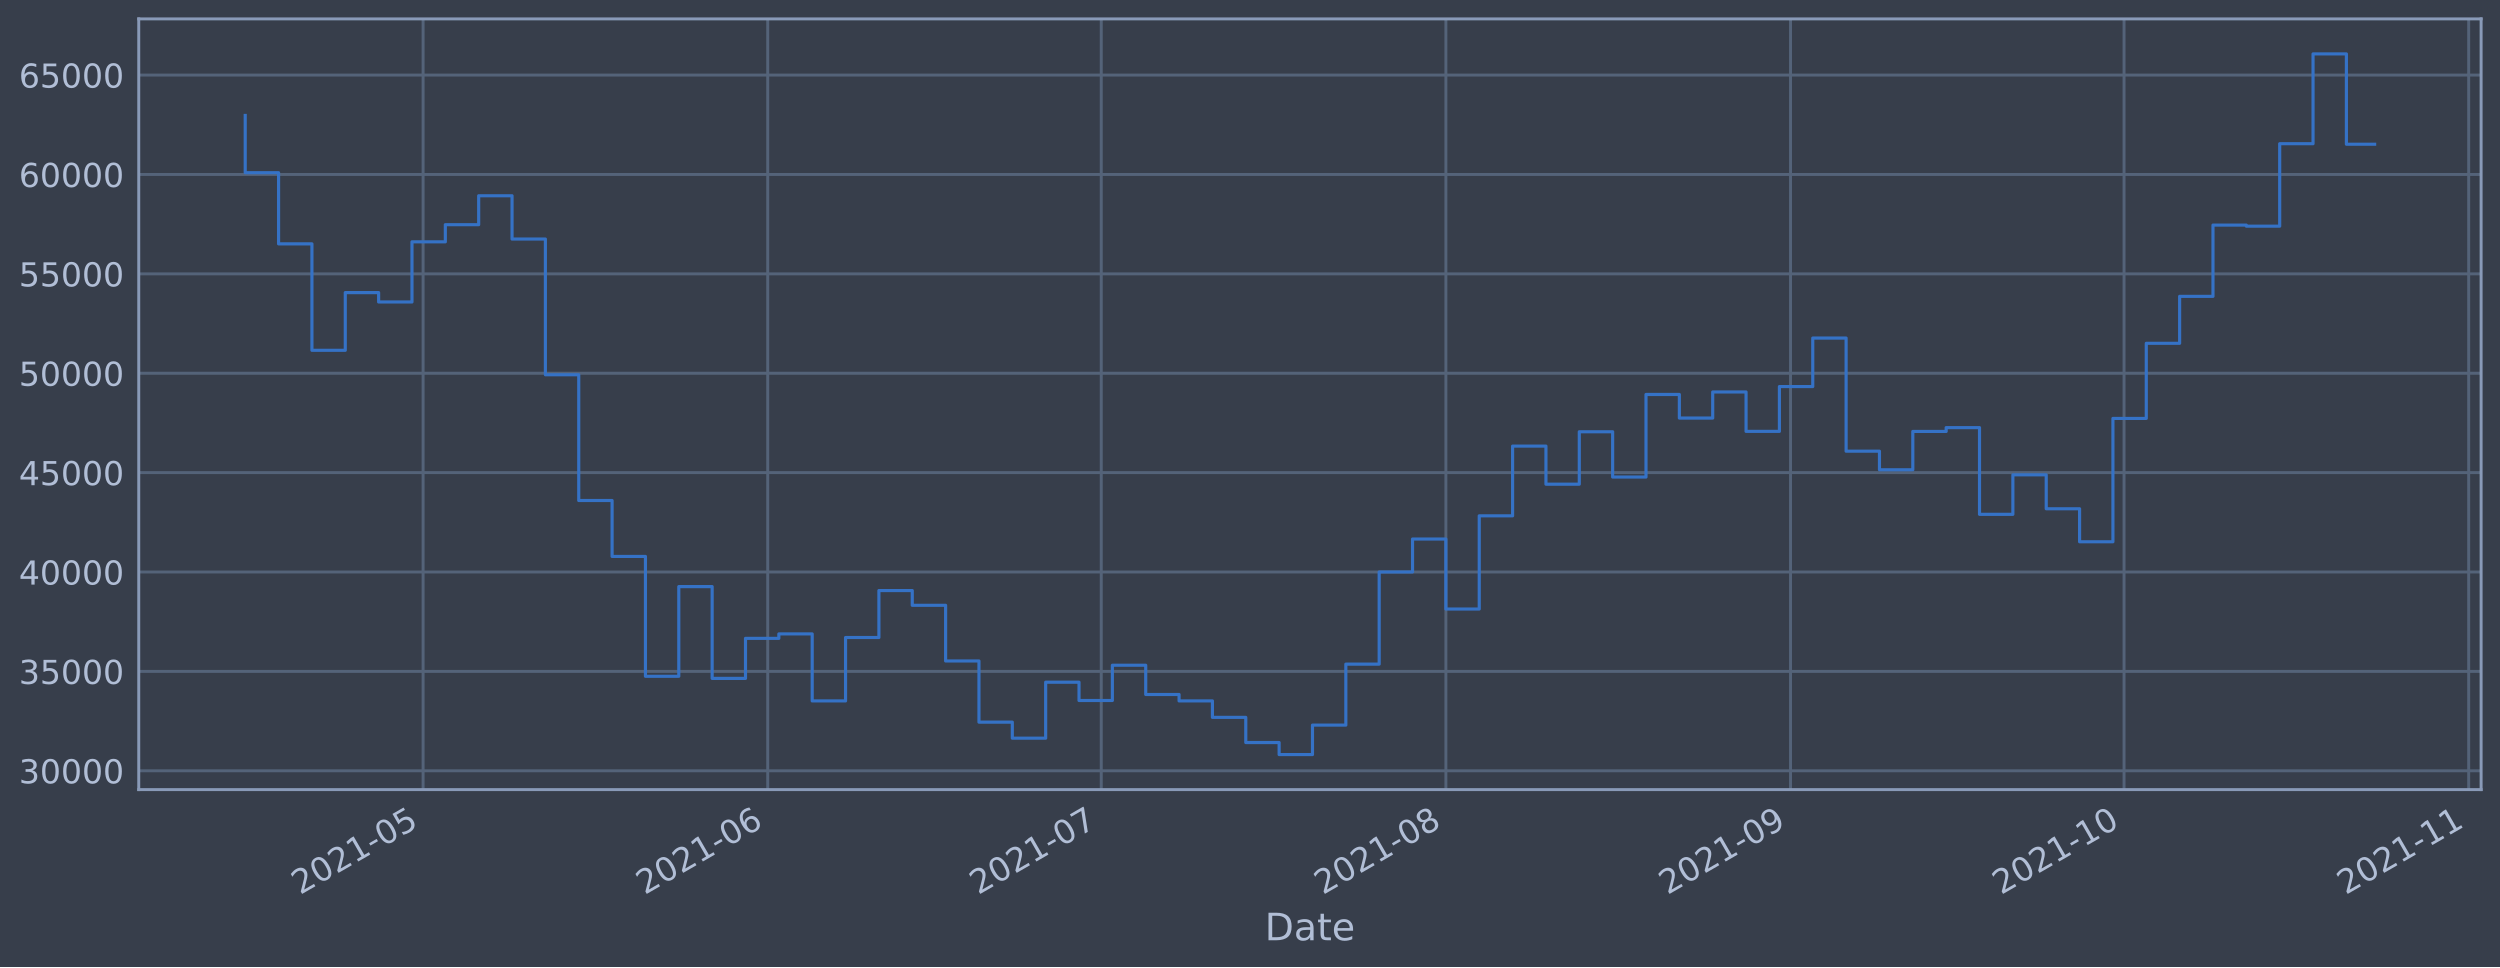
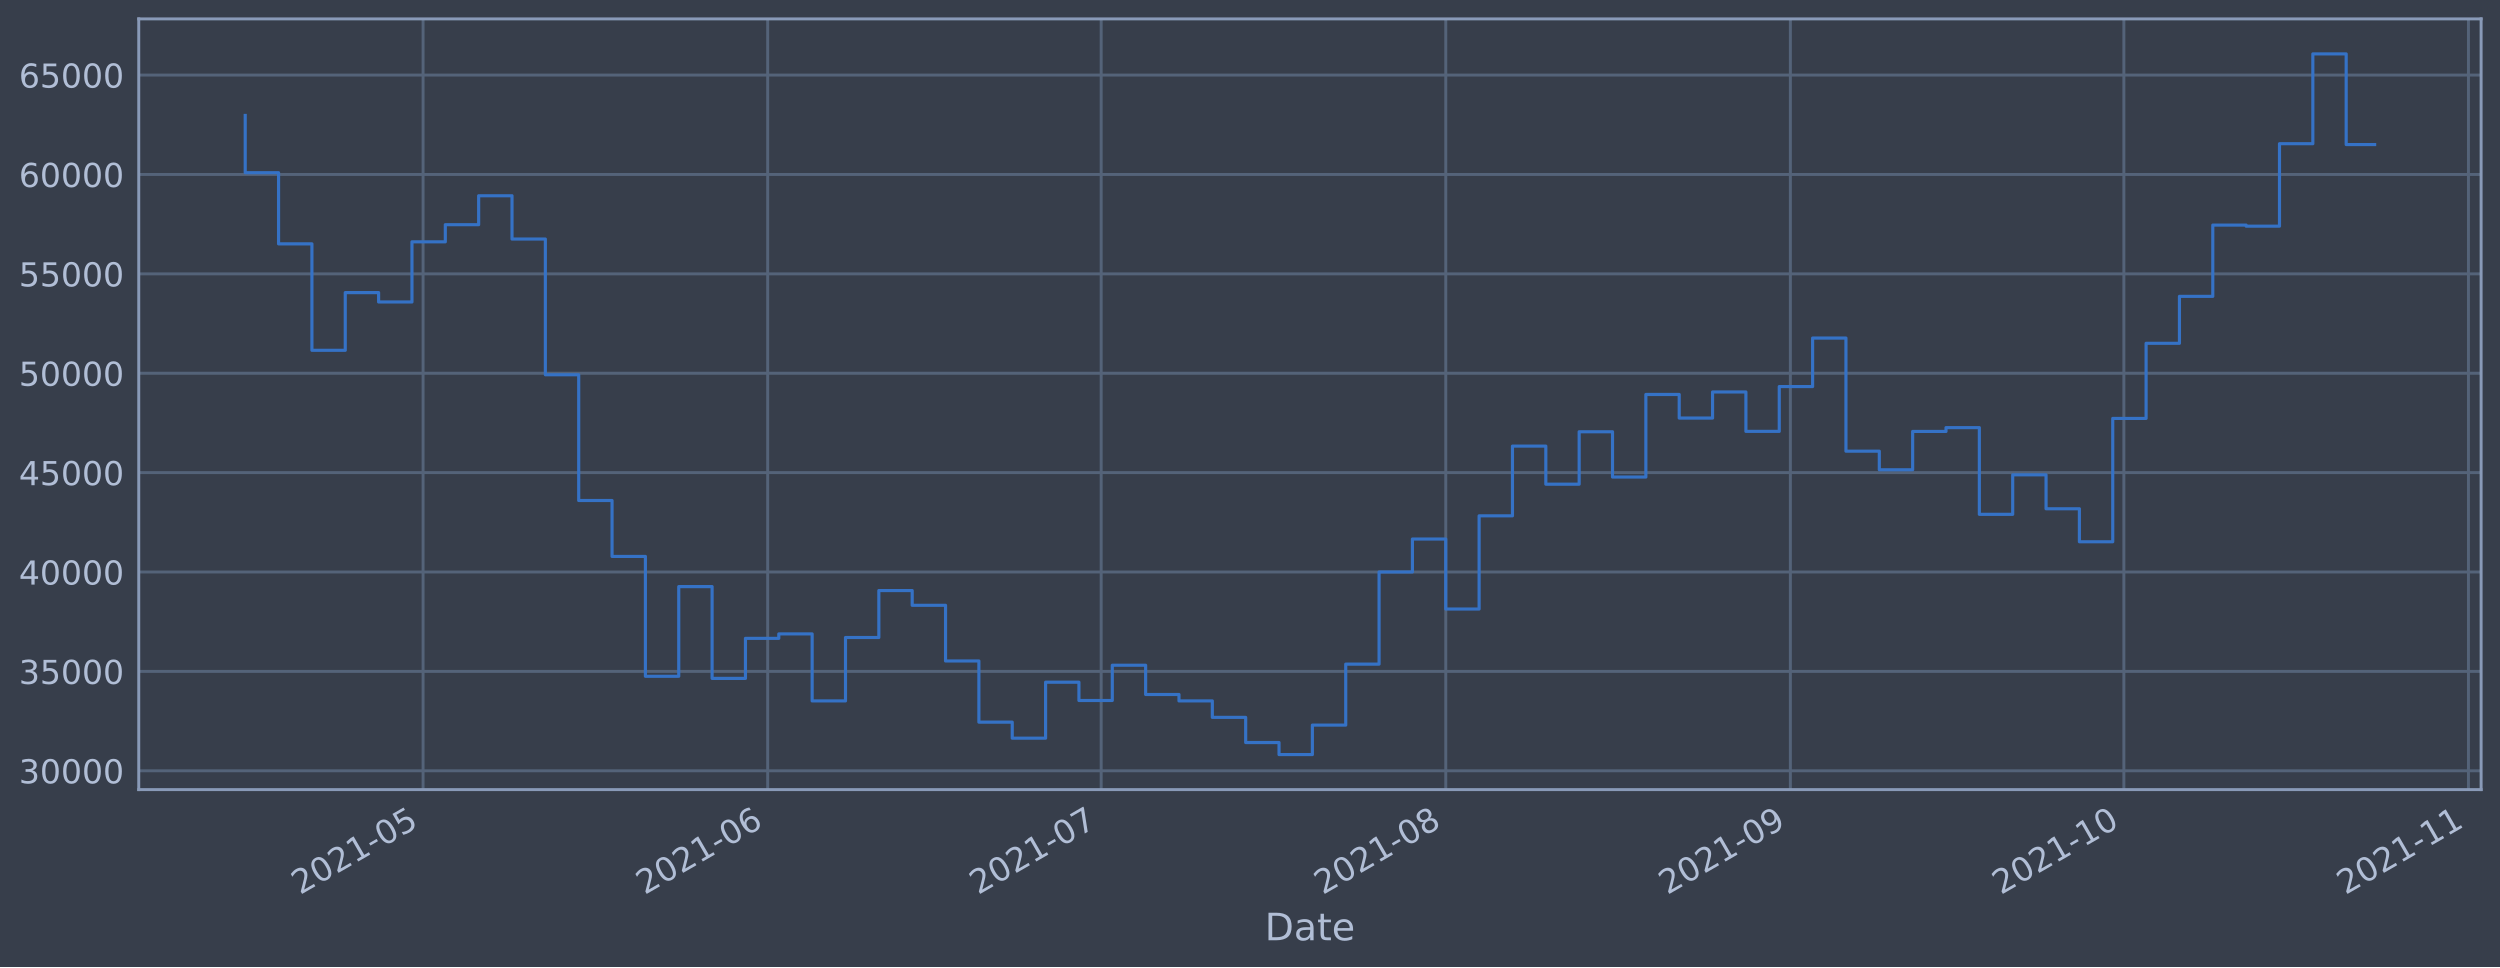
<svg xmlns="http://www.w3.org/2000/svg" xmlns:xlink="http://www.w3.org/1999/xlink" height="368.58pt" version="1.1" viewBox="0 0 952.884 368.58" width="952.884pt">
  <defs>
    <style type="text/css">*{stroke-linecap:butt;stroke-linejoin:round;}</style>
  </defs>
  <g id="figure_1">
    <g id="patch_1">
      <path d="M 0 368.58  L 952.884 368.58  L 952.884 0  L 0 0  z " style="fill:#373e4b;" />
    </g>
    <g id="axes_1">
      <g id="patch_2">
        <path d="M 52.884 300.96  L 945.684 300.96  L 945.684 7.2  L 52.884 7.2  z " style="fill:#373e4b;" />
      </g>
      <g id="matplotlib.axis_1">
        <g id="xtick_1">
          <g id="line2d_1">
-             <path clip-path="url(#pd38bbcbaf7)" d="M 161.264 300.96  L 161.264 7.2  " style="fill:none;stroke:#546379;stroke-linecap:square;stroke-width:1.12;" />
+             <path clip-path="url(#pcf61200b72)" d="M 161.257 300.96  L 161.257 7.2  " style="fill:none;stroke:#546379;stroke-linecap:square;stroke-width:1.12;" />
          </g>
          <g id="line2d_2" />
          <g id="text_1">
-             <g style="fill:#b1bed6;" transform="translate(114.3607 341.1745)rotate(-30)scale(0.126 -0.126)">
+             <g style="fill:#b1bed6;" transform="translate(114.3541 341.1745)rotate(-30)scale(0.126 -0.126)">
              <defs>
                <path d="M 1228 531  L 3431 531  L 3431 0  L 469 0  L 469 531  Q 828 903 1448 1529  Q 2069 2156 2228 2338  Q 2531 2678 2651 2914  Q 2772 3150 2772 3378  Q 2772 3750 2511 3984  Q 2250 4219 1831 4219  Q 1534 4219 1204 4116  Q 875 4013 500 3803  L 500 4441  Q 881 4594 1212 4672  Q 1544 4750 1819 4750  Q 2544 4750 2975 4387  Q 3406 4025 3406 3419  Q 3406 3131 3298 2873  Q 3191 2616 2906 2266  Q 2828 2175 2409 1742  Q 1991 1309 1228 531  z " id="DejaVuSans-32" transform="scale(0.015625)" />
                <path d="M 2034 4250  Q 1547 4250 1301 3770  Q 1056 3291 1056 2328  Q 1056 1369 1301 889  Q 1547 409 2034 409  Q 2525 409 2770 889  Q 3016 1369 3016 2328  Q 3016 3291 2770 3770  Q 2525 4250 2034 4250  z M 2034 4750  Q 2819 4750 3233 4129  Q 3647 3509 3647 2328  Q 3647 1150 3233 529  Q 2819 -91 2034 -91  Q 1250 -91 836 529  Q 422 1150 422 2328  Q 422 3509 836 4129  Q 1250 4750 2034 4750  z " id="DejaVuSans-30" transform="scale(0.015625)" />
                <path d="M 794 531  L 1825 531  L 1825 4091  L 703 3866  L 703 4441  L 1819 4666  L 2450 4666  L 2450 531  L 3481 531  L 3481 0  L 794 0  L 794 531  z " id="DejaVuSans-31" transform="scale(0.015625)" />
                <path d="M 313 2009  L 1997 2009  L 1997 1497  L 313 1497  L 313 2009  z " id="DejaVuSans-2d" transform="scale(0.015625)" />
                <path d="M 691 4666  L 3169 4666  L 3169 4134  L 1269 4134  L 1269 2991  Q 1406 3038 1543 3061  Q 1681 3084 1819 3084  Q 2600 3084 3056 2656  Q 3513 2228 3513 1497  Q 3513 744 3044 326  Q 2575 -91 1722 -91  Q 1428 -91 1123 -41  Q 819 9 494 109  L 494 744  Q 775 591 1075 516  Q 1375 441 1709 441  Q 2250 441 2565 725  Q 2881 1009 2881 1497  Q 2881 1984 2565 2268  Q 2250 2553 1709 2553  Q 1456 2553 1204 2497  Q 953 2441 691 2322  L 691 4666  z " id="DejaVuSans-35" transform="scale(0.015625)" />
              </defs>
              <use xlink:href="#DejaVuSans-32" />
              <use x="63.623" xlink:href="#DejaVuSans-30" />
              <use x="127.246" xlink:href="#DejaVuSans-32" />
              <use x="190.869" xlink:href="#DejaVuSans-31" />
              <use x="254.492" xlink:href="#DejaVuSans-2d" />
              <use x="290.576" xlink:href="#DejaVuSans-30" />
              <use x="354.199" xlink:href="#DejaVuSans-35" />
            </g>
          </g>
        </g>
        <g id="xtick_2">
          <g id="line2d_3">
-             <path clip-path="url(#pd38bbcbaf7)" d="M 292.624 300.96  L 292.624 7.2  " style="fill:none;stroke:#546379;stroke-linecap:square;stroke-width:1.12;" />
+             <path clip-path="url(#pcf61200b72)" d="M 292.604 300.96  L 292.604 7.2  " style="fill:none;stroke:#546379;stroke-linecap:square;stroke-width:1.12;" />
          </g>
          <g id="line2d_4" />
          <g id="text_2">
-             <g style="fill:#b1bed6;" transform="translate(245.7203 341.1745)rotate(-30)scale(0.126 -0.126)">
+             <g style="fill:#b1bed6;" transform="translate(245.7008 341.1745)rotate(-30)scale(0.126 -0.126)">
              <defs>
                <path d="M 2113 2584  Q 1688 2584 1439 2293  Q 1191 2003 1191 1497  Q 1191 994 1439 701  Q 1688 409 2113 409  Q 2538 409 2786 701  Q 3034 994 3034 1497  Q 3034 2003 2786 2293  Q 2538 2584 2113 2584  z M 3366 4563  L 3366 3988  Q 3128 4100 2886 4159  Q 2644 4219 2406 4219  Q 1781 4219 1451 3797  Q 1122 3375 1075 2522  Q 1259 2794 1537 2939  Q 1816 3084 2150 3084  Q 2853 3084 3261 2657  Q 3669 2231 3669 1497  Q 3669 778 3244 343  Q 2819 -91 2113 -91  Q 1303 -91 875 529  Q 447 1150 447 2328  Q 447 3434 972 4092  Q 1497 4750 2381 4750  Q 2619 4750 2861 4703  Q 3103 4656 3366 4563  z " id="DejaVuSans-36" transform="scale(0.015625)" />
              </defs>
              <use xlink:href="#DejaVuSans-32" />
              <use x="63.623" xlink:href="#DejaVuSans-30" />
              <use x="127.246" xlink:href="#DejaVuSans-32" />
              <use x="190.869" xlink:href="#DejaVuSans-31" />
              <use x="254.492" xlink:href="#DejaVuSans-2d" />
              <use x="290.576" xlink:href="#DejaVuSans-30" />
              <use x="354.199" xlink:href="#DejaVuSans-36" />
            </g>
          </g>
        </g>
        <g id="xtick_3">
          <g id="line2d_5">
-             <path clip-path="url(#pd38bbcbaf7)" d="M 419.746 300.96  L 419.746 7.2  " style="fill:none;stroke:#546379;stroke-linecap:square;stroke-width:1.12;" />
+             <path clip-path="url(#pcf61200b72)" d="M 419.714 300.96  L 419.714 7.2  " style="fill:none;stroke:#546379;stroke-linecap:square;stroke-width:1.12;" />
          </g>
          <g id="line2d_6" />
          <g id="text_3">
-             <g style="fill:#b1bed6;" transform="translate(372.8424 341.1745)rotate(-30)scale(0.126 -0.126)">
+             <g style="fill:#b1bed6;" transform="translate(372.8104 341.1745)rotate(-30)scale(0.126 -0.126)">
              <defs>
                <path d="M 525 4666  L 3525 4666  L 3525 4397  L 1831 0  L 1172 0  L 2766 4134  L 525 4134  L 525 4666  z " id="DejaVuSans-37" transform="scale(0.015625)" />
              </defs>
              <use xlink:href="#DejaVuSans-32" />
              <use x="63.623" xlink:href="#DejaVuSans-30" />
              <use x="127.246" xlink:href="#DejaVuSans-32" />
              <use x="190.869" xlink:href="#DejaVuSans-31" />
              <use x="254.492" xlink:href="#DejaVuSans-2d" />
              <use x="290.576" xlink:href="#DejaVuSans-30" />
              <use x="354.199" xlink:href="#DejaVuSans-37" />
            </g>
          </g>
        </g>
        <g id="xtick_4">
          <g id="line2d_7">
-             <path clip-path="url(#pd38bbcbaf7)" d="M 551.105 300.96  L 551.105 7.2  " style="fill:none;stroke:#546379;stroke-linecap:square;stroke-width:1.12;" />
+             <path clip-path="url(#pcf61200b72)" d="M 551.06 300.96  L 551.06 7.2  " style="fill:none;stroke:#546379;stroke-linecap:square;stroke-width:1.12;" />
          </g>
          <g id="line2d_8" />
          <g id="text_4">
-             <g style="fill:#b1bed6;" transform="translate(504.2019 341.1745)rotate(-30)scale(0.126 -0.126)">
+             <g style="fill:#b1bed6;" transform="translate(504.1571 341.1745)rotate(-30)scale(0.126 -0.126)">
              <defs>
                <path d="M 2034 2216  Q 1584 2216 1326 1975  Q 1069 1734 1069 1313  Q 1069 891 1326 650  Q 1584 409 2034 409  Q 2484 409 2743 651  Q 3003 894 3003 1313  Q 3003 1734 2745 1975  Q 2488 2216 2034 2216  z M 1403 2484  Q 997 2584 770 2862  Q 544 3141 544 3541  Q 544 4100 942 4425  Q 1341 4750 2034 4750  Q 2731 4750 3128 4425  Q 3525 4100 3525 3541  Q 3525 3141 3298 2862  Q 3072 2584 2669 2484  Q 3125 2378 3379 2068  Q 3634 1759 3634 1313  Q 3634 634 3220 271  Q 2806 -91 2034 -91  Q 1263 -91 848 271  Q 434 634 434 1313  Q 434 1759 690 2068  Q 947 2378 1403 2484  z M 1172 3481  Q 1172 3119 1398 2916  Q 1625 2713 2034 2713  Q 2441 2713 2670 2916  Q 2900 3119 2900 3481  Q 2900 3844 2670 4047  Q 2441 4250 2034 4250  Q 1625 4250 1398 4047  Q 1172 3844 1172 3481  z " id="DejaVuSans-38" transform="scale(0.015625)" />
              </defs>
              <use xlink:href="#DejaVuSans-32" />
              <use x="63.623" xlink:href="#DejaVuSans-30" />
              <use x="127.246" xlink:href="#DejaVuSans-32" />
              <use x="190.869" xlink:href="#DejaVuSans-31" />
              <use x="254.492" xlink:href="#DejaVuSans-2d" />
              <use x="290.576" xlink:href="#DejaVuSans-30" />
              <use x="354.199" xlink:href="#DejaVuSans-38" />
            </g>
          </g>
        </g>
        <g id="xtick_5">
          <g id="line2d_9">
-             <path clip-path="url(#pd38bbcbaf7)" d="M 682.465 300.96  L 682.465 7.2  " style="fill:none;stroke:#546379;stroke-linecap:square;stroke-width:1.12;" />
+             <path clip-path="url(#pcf61200b72)" d="M 682.407 300.96  L 682.407 7.2  " style="fill:none;stroke:#546379;stroke-linecap:square;stroke-width:1.12;" />
          </g>
          <g id="line2d_10" />
          <g id="text_5">
-             <g style="fill:#b1bed6;" transform="translate(635.5614 341.1745)rotate(-30)scale(0.126 -0.126)">
+             <g style="fill:#b1bed6;" transform="translate(635.5037 341.1745)rotate(-30)scale(0.126 -0.126)">
              <defs>
                <path d="M 703 97  L 703 672  Q 941 559 1184 500  Q 1428 441 1663 441  Q 2288 441 2617 861  Q 2947 1281 2994 2138  Q 2813 1869 2534 1725  Q 2256 1581 1919 1581  Q 1219 1581 811 2004  Q 403 2428 403 3163  Q 403 3881 828 4315  Q 1253 4750 1959 4750  Q 2769 4750 3195 4129  Q 3622 3509 3622 2328  Q 3622 1225 3098 567  Q 2575 -91 1691 -91  Q 1453 -91 1209 -44  Q 966 3 703 97  z M 1959 2075  Q 2384 2075 2632 2365  Q 2881 2656 2881 3163  Q 2881 3666 2632 3958  Q 2384 4250 1959 4250  Q 1534 4250 1286 3958  Q 1038 3666 1038 3163  Q 1038 2656 1286 2365  Q 1534 2075 1959 2075  z " id="DejaVuSans-39" transform="scale(0.015625)" />
              </defs>
              <use xlink:href="#DejaVuSans-32" />
              <use x="63.623" xlink:href="#DejaVuSans-30" />
              <use x="127.246" xlink:href="#DejaVuSans-32" />
              <use x="190.869" xlink:href="#DejaVuSans-31" />
              <use x="254.492" xlink:href="#DejaVuSans-2d" />
              <use x="290.576" xlink:href="#DejaVuSans-30" />
              <use x="354.199" xlink:href="#DejaVuSans-39" />
            </g>
          </g>
        </g>
        <g id="xtick_6">
          <g id="line2d_11">
-             <path clip-path="url(#pd38bbcbaf7)" d="M 809.587 300.96  L 809.587 7.2  " style="fill:none;stroke:#546379;stroke-linecap:square;stroke-width:1.12;" />
+             <path clip-path="url(#pcf61200b72)" d="M 809.517 300.96  L 809.517 7.2  " style="fill:none;stroke:#546379;stroke-linecap:square;stroke-width:1.12;" />
          </g>
          <g id="line2d_12" />
          <g id="text_6">
-             <g style="fill:#b1bed6;" transform="translate(762.6835 341.1745)rotate(-30)scale(0.126 -0.126)">
+             <g style="fill:#b1bed6;" transform="translate(762.6134 341.1745)rotate(-30)scale(0.126 -0.126)">
              <use xlink:href="#DejaVuSans-32" />
              <use x="63.623" xlink:href="#DejaVuSans-30" />
              <use x="127.246" xlink:href="#DejaVuSans-32" />
              <use x="190.869" xlink:href="#DejaVuSans-31" />
              <use x="254.492" xlink:href="#DejaVuSans-2d" />
              <use x="290.576" xlink:href="#DejaVuSans-31" />
              <use x="354.199" xlink:href="#DejaVuSans-30" />
            </g>
          </g>
        </g>
        <g id="xtick_7">
          <g id="line2d_13">
-             <path clip-path="url(#pd38bbcbaf7)" d="M 940.946 300.96  L 940.946 7.2  " style="fill:none;stroke:#546379;stroke-linecap:square;stroke-width:1.12;" />
+             <path clip-path="url(#pcf61200b72)" d="M 940.863 300.96  L 940.863 7.2  " style="fill:none;stroke:#546379;stroke-linecap:square;stroke-width:1.12;" />
          </g>
          <g id="line2d_14" />
          <g id="text_7">
-             <g style="fill:#b1bed6;" transform="translate(894.043 341.1745)rotate(-30)scale(0.126 -0.126)">
+             <g style="fill:#b1bed6;" transform="translate(893.96 341.1745)rotate(-30)scale(0.126 -0.126)">
              <use xlink:href="#DejaVuSans-32" />
              <use x="63.623" xlink:href="#DejaVuSans-30" />
              <use x="127.246" xlink:href="#DejaVuSans-32" />
              <use x="190.869" xlink:href="#DejaVuSans-31" />
              <use x="254.492" xlink:href="#DejaVuSans-2d" />
              <use x="290.576" xlink:href="#DejaVuSans-31" />
              <use x="354.199" xlink:href="#DejaVuSans-31" />
            </g>
          </g>
        </g>
        <g id="text_8">
          <g style="fill:#b1bed6;" transform="translate(482.0746 358.3856)scale(0.144 -0.144)">
            <defs>
              <path d="M 1259 4147  L 1259 519  L 2022 519  Q 2988 519 3436 956  Q 3884 1394 3884 2338  Q 3884 3275 3436 3711  Q 2988 4147 2022 4147  L 1259 4147  z M 628 4666  L 1925 4666  Q 3281 4666 3915 4102  Q 4550 3538 4550 2338  Q 4550 1131 3912 565  Q 3275 0 1925 0  L 628 0  L 628 4666  z " id="DejaVuSans-44" transform="scale(0.015625)" />
              <path d="M 2194 1759  Q 1497 1759 1228 1600  Q 959 1441 959 1056  Q 959 750 1161 570  Q 1363 391 1709 391  Q 2188 391 2477 730  Q 2766 1069 2766 1631  L 2766 1759  L 2194 1759  z M 3341 1997  L 3341 0  L 2766 0  L 2766 531  Q 2569 213 2275 61  Q 1981 -91 1556 -91  Q 1019 -91 701 211  Q 384 513 384 1019  Q 384 1609 779 1909  Q 1175 2209 1959 2209  L 2766 2209  L 2766 2266  Q 2766 2663 2505 2880  Q 2244 3097 1772 3097  Q 1472 3097 1187 3025  Q 903 2953 641 2809  L 641 3341  Q 956 3463 1253 3523  Q 1550 3584 1831 3584  Q 2591 3584 2966 3190  Q 3341 2797 3341 1997  z " id="DejaVuSans-61" transform="scale(0.015625)" />
              <path d="M 1172 4494  L 1172 3500  L 2356 3500  L 2356 3053  L 1172 3053  L 1172 1153  Q 1172 725 1289 603  Q 1406 481 1766 481  L 2356 481  L 2356 0  L 1766 0  Q 1100 0 847 248  Q 594 497 594 1153  L 594 3053  L 172 3053  L 172 3500  L 594 3500  L 594 4494  L 1172 4494  z " id="DejaVuSans-74" transform="scale(0.015625)" />
              <path d="M 3597 1894  L 3597 1613  L 953 1613  Q 991 1019 1311 708  Q 1631 397 2203 397  Q 2534 397 2845 478  Q 3156 559 3463 722  L 3463 178  Q 3153 47 2828 -22  Q 2503 -91 2169 -91  Q 1331 -91 842 396  Q 353 884 353 1716  Q 353 2575 817 3079  Q 1281 3584 2069 3584  Q 2775 3584 3186 3129  Q 3597 2675 3597 1894  z M 3022 2063  Q 3016 2534 2758 2815  Q 2500 3097 2075 3097  Q 1594 3097 1305 2825  Q 1016 2553 972 2059  L 3022 2063  z " id="DejaVuSans-65" transform="scale(0.015625)" />
            </defs>
            <use xlink:href="#DejaVuSans-44" />
            <use x="77.002" xlink:href="#DejaVuSans-61" />
            <use x="138.281" xlink:href="#DejaVuSans-74" />
            <use x="177.49" xlink:href="#DejaVuSans-65" />
          </g>
        </g>
      </g>
      <g id="matplotlib.axis_2">
        <g id="ytick_1">
          <g id="line2d_15">
-             <path clip-path="url(#pd38bbcbaf7)" d="M 52.884 293.789  L 945.684 293.789  " style="fill:none;stroke:#546379;stroke-linecap:square;stroke-width:1.12;" />
+             <path clip-path="url(#pcf61200b72)" d="M 52.884 293.789  L 945.684 293.789  " style="fill:none;stroke:#546379;stroke-linecap:square;stroke-width:1.12;" />
          </g>
          <g id="line2d_16" />
          <g id="text_9">
            <g style="fill:#b1bed6;" transform="translate(7.2 298.5763)scale(0.126 -0.126)">
              <defs>
                <path d="M 2597 2516  Q 3050 2419 3304 2112  Q 3559 1806 3559 1356  Q 3559 666 3084 287  Q 2609 -91 1734 -91  Q 1441 -91 1130 -33  Q 819 25 488 141  L 488 750  Q 750 597 1062 519  Q 1375 441 1716 441  Q 2309 441 2620 675  Q 2931 909 2931 1356  Q 2931 1769 2642 2001  Q 2353 2234 1838 2234  L 1294 2234  L 1294 2753  L 1863 2753  Q 2328 2753 2575 2939  Q 2822 3125 2822 3475  Q 2822 3834 2567 4026  Q 2313 4219 1838 4219  Q 1578 4219 1281 4162  Q 984 4106 628 3988  L 628 4550  Q 988 4650 1302 4700  Q 1616 4750 1894 4750  Q 2613 4750 3031 4423  Q 3450 4097 3450 3541  Q 3450 3153 3228 2886  Q 3006 2619 2597 2516  z " id="DejaVuSans-33" transform="scale(0.015625)" />
              </defs>
              <use xlink:href="#DejaVuSans-33" />
              <use x="63.623" xlink:href="#DejaVuSans-30" />
              <use x="127.246" xlink:href="#DejaVuSans-30" />
              <use x="190.869" xlink:href="#DejaVuSans-30" />
              <use x="254.492" xlink:href="#DejaVuSans-30" />
            </g>
          </g>
        </g>
        <g id="ytick_2">
          <g id="line2d_17">
-             <path clip-path="url(#pd38bbcbaf7)" d="M 52.884 255.907  L 945.684 255.907  " style="fill:none;stroke:#546379;stroke-linecap:square;stroke-width:1.12;" />
+             <path clip-path="url(#pcf61200b72)" d="M 52.884 255.907  L 945.684 255.907  " style="fill:none;stroke:#546379;stroke-linecap:square;stroke-width:1.12;" />
          </g>
          <g id="line2d_18" />
          <g id="text_10">
            <g style="fill:#b1bed6;" transform="translate(7.2 260.6936)scale(0.126 -0.126)">
              <use xlink:href="#DejaVuSans-33" />
              <use x="63.623" xlink:href="#DejaVuSans-35" />
              <use x="127.246" xlink:href="#DejaVuSans-30" />
              <use x="190.869" xlink:href="#DejaVuSans-30" />
              <use x="254.492" xlink:href="#DejaVuSans-30" />
            </g>
          </g>
        </g>
        <g id="ytick_3">
          <g id="line2d_19">
-             <path clip-path="url(#pd38bbcbaf7)" d="M 52.884 218.024  L 945.684 218.024  " style="fill:none;stroke:#546379;stroke-linecap:square;stroke-width:1.12;" />
+             <path clip-path="url(#pcf61200b72)" d="M 52.884 218.024  L 945.684 218.024  " style="fill:none;stroke:#546379;stroke-linecap:square;stroke-width:1.12;" />
          </g>
          <g id="line2d_20" />
          <g id="text_11">
            <g style="fill:#b1bed6;" transform="translate(7.2 222.811)scale(0.126 -0.126)">
              <defs>
                <path d="M 2419 4116  L 825 1625  L 2419 1625  L 2419 4116  z M 2253 4666  L 3047 4666  L 3047 1625  L 3713 1625  L 3713 1100  L 3047 1100  L 3047 0  L 2419 0  L 2419 1100  L 313 1100  L 313 1709  L 2253 4666  z " id="DejaVuSans-34" transform="scale(0.015625)" />
              </defs>
              <use xlink:href="#DejaVuSans-34" />
              <use x="63.623" xlink:href="#DejaVuSans-30" />
              <use x="127.246" xlink:href="#DejaVuSans-30" />
              <use x="190.869" xlink:href="#DejaVuSans-30" />
              <use x="254.492" xlink:href="#DejaVuSans-30" />
            </g>
          </g>
        </g>
        <g id="ytick_4">
          <g id="line2d_21">
-             <path clip-path="url(#pd38bbcbaf7)" d="M 52.884 180.141  L 945.684 180.141  " style="fill:none;stroke:#546379;stroke-linecap:square;stroke-width:1.12;" />
+             <path clip-path="url(#pcf61200b72)" d="M 52.884 180.141  L 945.684 180.141  " style="fill:none;stroke:#546379;stroke-linecap:square;stroke-width:1.12;" />
          </g>
          <g id="line2d_22" />
          <g id="text_12">
            <g style="fill:#b1bed6;" transform="translate(7.2 184.9284)scale(0.126 -0.126)">
              <use xlink:href="#DejaVuSans-34" />
              <use x="63.623" xlink:href="#DejaVuSans-35" />
              <use x="127.246" xlink:href="#DejaVuSans-30" />
              <use x="190.869" xlink:href="#DejaVuSans-30" />
              <use x="254.492" xlink:href="#DejaVuSans-30" />
            </g>
          </g>
        </g>
        <g id="ytick_5">
          <g id="line2d_23">
-             <path clip-path="url(#pd38bbcbaf7)" d="M 52.884 142.259  L 945.684 142.259  " style="fill:none;stroke:#546379;stroke-linecap:square;stroke-width:1.12;" />
+             <path clip-path="url(#pcf61200b72)" d="M 52.884 142.259  L 945.684 142.259  " style="fill:none;stroke:#546379;stroke-linecap:square;stroke-width:1.12;" />
          </g>
          <g id="line2d_24" />
          <g id="text_13">
            <g style="fill:#b1bed6;" transform="translate(7.2 147.0457)scale(0.126 -0.126)">
              <use xlink:href="#DejaVuSans-35" />
              <use x="63.623" xlink:href="#DejaVuSans-30" />
              <use x="127.246" xlink:href="#DejaVuSans-30" />
              <use x="190.869" xlink:href="#DejaVuSans-30" />
              <use x="254.492" xlink:href="#DejaVuSans-30" />
            </g>
          </g>
        </g>
        <g id="ytick_6">
          <g id="line2d_25">
-             <path clip-path="url(#pd38bbcbaf7)" d="M 52.884 104.376  L 945.684 104.376  " style="fill:none;stroke:#546379;stroke-linecap:square;stroke-width:1.12;" />
+             <path clip-path="url(#pcf61200b72)" d="M 52.884 104.376  L 945.684 104.376  " style="fill:none;stroke:#546379;stroke-linecap:square;stroke-width:1.12;" />
          </g>
          <g id="line2d_26" />
          <g id="text_14">
            <g style="fill:#b1bed6;" transform="translate(7.2 109.1631)scale(0.126 -0.126)">
              <use xlink:href="#DejaVuSans-35" />
              <use x="63.623" xlink:href="#DejaVuSans-35" />
              <use x="127.246" xlink:href="#DejaVuSans-30" />
              <use x="190.869" xlink:href="#DejaVuSans-30" />
              <use x="254.492" xlink:href="#DejaVuSans-30" />
            </g>
          </g>
        </g>
        <g id="ytick_7">
          <g id="line2d_27">
-             <path clip-path="url(#pd38bbcbaf7)" d="M 52.884 66.493  L 945.684 66.493  " style="fill:none;stroke:#546379;stroke-linecap:square;stroke-width:1.12;" />
+             <path clip-path="url(#pcf61200b72)" d="M 52.884 66.493  L 945.684 66.493  " style="fill:none;stroke:#546379;stroke-linecap:square;stroke-width:1.12;" />
          </g>
          <g id="line2d_28" />
          <g id="text_15">
            <g style="fill:#b1bed6;" transform="translate(7.2 71.28047)scale(0.126 -0.126)">
              <use xlink:href="#DejaVuSans-36" />
              <use x="63.623" xlink:href="#DejaVuSans-30" />
              <use x="127.246" xlink:href="#DejaVuSans-30" />
              <use x="190.869" xlink:href="#DejaVuSans-30" />
              <use x="254.492" xlink:href="#DejaVuSans-30" />
            </g>
          </g>
        </g>
        <g id="ytick_8">
          <g id="line2d_29">
-             <path clip-path="url(#pd38bbcbaf7)" d="M 52.884 28.611  L 945.684 28.611  " style="fill:none;stroke:#546379;stroke-linecap:square;stroke-width:1.12;" />
+             <path clip-path="url(#pcf61200b72)" d="M 52.884 28.611  L 945.684 28.611  " style="fill:none;stroke:#546379;stroke-linecap:square;stroke-width:1.12;" />
          </g>
          <g id="line2d_30" />
          <g id="text_16">
            <g style="fill:#b1bed6;" transform="translate(7.2 33.39783)scale(0.126 -0.126)">
              <use xlink:href="#DejaVuSans-36" />
              <use x="63.623" xlink:href="#DejaVuSans-35" />
              <use x="127.246" xlink:href="#DejaVuSans-30" />
              <use x="190.869" xlink:href="#DejaVuSans-30" />
              <use x="254.492" xlink:href="#DejaVuSans-30" />
            </g>
          </g>
        </g>
      </g>
      <g id="line2d_31">
-         <path clip-path="url(#pd38bbcbaf7)" d="M 93.466 43.998  L 93.466 65.834  L 106.178 65.834  L 106.178 92.951  L 118.89 92.951  L 118.89 133.522  L 131.602 133.522  L 131.602 111.523  L 144.314 111.523  L 144.314 115.103  L 157.027 115.103  L 157.027 92.174  L 169.739 92.174  L 169.739 85.638  L 182.451 85.638  L 182.451 74.609  L 195.163 74.609  L 195.163 91.117  L 207.875 91.117  L 207.875 142.846  L 220.588 142.846  L 220.588 190.777  L 233.3 190.777  L 233.3 212.082  L 246.012 212.082  L 246.012 257.766  L 258.724 257.766  L 258.724 223.585  L 271.437 223.585  L 271.437 258.576  L 284.149 258.576  L 284.149 243.31  L 296.861 243.31  L 296.861 241.621  L 309.573 241.621  L 309.573 267.159  L 322.285 267.159  L 322.285 242.992  L 334.998 242.992  L 334.998 225.094  L 347.71 225.094  L 347.71 230.716  L 360.422 230.716  L 360.422 251.935  L 373.134 251.935  L 373.134 275.245  L 385.846 275.245  L 385.846 281.359  L 398.559 281.359  L 398.559 260.023  L 411.271 260.023  L 411.271 266.992  L 423.983 266.992  L 423.983 253.563  L 436.695 253.563  L 436.695 264.703  L 449.407 264.703  L 449.407 267.153  L 462.12 267.153  L 462.12 273.434  L 474.832 273.434  L 474.832 283.021  L 487.544 283.021  L 487.544 287.607  L 500.256 287.607  L 500.256 276.379  L 512.969 276.379  L 512.969 253.14  L 525.681 253.14  L 525.681 218.005  L 538.393 218.005  L 538.393 205.454  L 551.105 205.454  L 551.105 232.131  L 563.817 232.131  L 563.817 196.613  L 576.53 196.613  L 576.53 170.038  L 589.242 170.038  L 589.242 184.553  L 601.954 184.553  L 601.954 164.561  L 614.666 164.561  L 614.666 181.824  L 627.378 181.824  L 627.378 150.35  L 640.091 150.35  L 640.091 159.347  L 652.803 159.347  L 652.803 149.404  L 665.515 149.404  L 665.515 164.422  L 678.227 164.422  L 678.227 147.342  L 690.939 147.342  L 690.939 128.855  L 703.652 128.855  L 703.652 171.971  L 716.364 171.971  L 716.364 179.044  L 729.076 179.044  L 729.076 164.442  L 741.788 164.442  L 741.788 162.991  L 754.5 162.991  L 754.5 196.04  L 767.213 196.04  L 767.213 180.983  L 779.925 180.983  L 779.925 193.911  L 792.637 193.911  L 792.637 206.49  L 805.349 206.49  L 805.349 159.479  L 818.062 159.479  L 818.062 130.85  L 830.774 130.85  L 830.774 112.958  L 843.486 112.958  L 843.486 85.798  L 856.198 85.798  L 856.198 86.21  L 868.91 86.21  L 868.91 54.779  L 881.623 54.779  L 881.623 20.553  L 894.335 20.553  L 894.335 54.972  L 905.102 54.972  L 905.102 54.972  " style="fill:none;stroke:#3572c6;stroke-linecap:square;stroke-width:1.2;" />
+         <path clip-path="url(#pcf61200b72)" d="M 93.466 43.998  L 93.466 65.834  L 106.177 65.834  L 106.177 92.951  L 118.888 92.951  L 118.888 133.522  L 131.598 133.522  L 131.598 111.523  L 144.309 111.523  L 144.309 115.103  L 157.02 115.103  L 157.02 92.174  L 169.731 92.174  L 169.731 85.638  L 182.442 85.638  L 182.442 74.609  L 195.153 74.609  L 195.153 91.117  L 207.864 91.117  L 207.864 142.846  L 220.575 142.846  L 220.575 190.777  L 233.286 190.777  L 233.286 212.082  L 245.997 212.082  L 245.997 257.766  L 258.708 257.766  L 258.708 223.585  L 271.419 223.585  L 271.419 258.576  L 284.13 258.576  L 284.13 243.31  L 296.841 243.31  L 296.841 241.621  L 309.552 241.621  L 309.552 267.159  L 322.263 267.159  L 322.263 242.992  L 334.974 242.992  L 334.974 225.094  L 347.685 225.094  L 347.685 230.716  L 360.396 230.716  L 360.396 251.935  L 373.107 251.935  L 373.107 275.245  L 385.818 275.245  L 385.818 281.359  L 398.529 281.359  L 398.529 260.023  L 411.24 260.023  L 411.24 266.992  L 423.951 266.992  L 423.951 253.563  L 436.662 253.563  L 436.662 264.703  L 449.373 264.703  L 449.373 267.153  L 462.084 267.153  L 462.084 273.434  L 474.795 273.434  L 474.795 283.021  L 487.506 283.021  L 487.506 287.607  L 500.216 287.607  L 500.216 276.379  L 512.927 276.379  L 512.927 253.14  L 525.638 253.14  L 525.638 218.005  L 538.349 218.005  L 538.349 205.454  L 551.06 205.454  L 551.06 232.131  L 563.771 232.131  L 563.771 196.613  L 576.482 196.613  L 576.482 170.038  L 589.193 170.038  L 589.193 184.553  L 601.904 184.553  L 601.904 164.561  L 614.615 164.561  L 614.615 181.824  L 627.326 181.824  L 627.326 150.35  L 640.037 150.35  L 640.037 159.347  L 652.748 159.347  L 652.748 149.404  L 665.459 149.404  L 665.459 164.422  L 678.17 164.422  L 678.17 147.342  L 690.881 147.342  L 690.881 128.855  L 703.592 128.855  L 703.592 171.971  L 716.303 171.971  L 716.303 179.044  L 729.014 179.044  L 729.014 164.442  L 741.725 164.442  L 741.725 162.991  L 754.436 162.991  L 754.436 196.04  L 767.147 196.04  L 767.147 180.983  L 779.858 180.983  L 779.858 193.911  L 792.569 193.911  L 792.569 206.49  L 805.28 206.49  L 805.28 159.479  L 817.991 159.479  L 817.991 130.85  L 830.702 130.85  L 830.702 112.958  L 843.413 112.958  L 843.413 85.798  L 856.124 85.798  L 856.124 86.21  L 868.834 86.21  L 868.834 54.779  L 881.545 54.779  L 881.545 20.553  L 894.256 20.553  L 894.256 55.097  L 905.102 55.097  L 905.102 55.097  " style="fill:none;stroke:#3572c6;stroke-linecap:square;stroke-width:1.2;" />
      </g>
      <g id="patch_3">
        <path d="M 52.884 300.96  L 52.884 7.2  " style="fill:none;stroke:#899ab8;stroke-linecap:square;stroke-linejoin:miter;stroke-width:1.12;" />
      </g>
      <g id="patch_4">
        <path d="M 945.684 300.96  L 945.684 7.2  " style="fill:none;stroke:#899ab8;stroke-linecap:square;stroke-linejoin:miter;stroke-width:1.12;" />
      </g>
      <g id="patch_5">
        <path d="M 52.884 300.96  L 945.684 300.96  " style="fill:none;stroke:#899ab8;stroke-linecap:square;stroke-linejoin:miter;stroke-width:1.12;" />
      </g>
      <g id="patch_6">
        <path d="M 52.884 7.2  L 945.684 7.2  " style="fill:none;stroke:#899ab8;stroke-linecap:square;stroke-linejoin:miter;stroke-width:1.12;" />
      </g>
    </g>
  </g>
  <defs>
-     <clipPath id="pd38bbcbaf7">
+     <clipPath id="pcf61200b72">
      <rect height="293.76" width="892.8" x="52.884" y="7.2" />
    </clipPath>
  </defs>
</svg>
